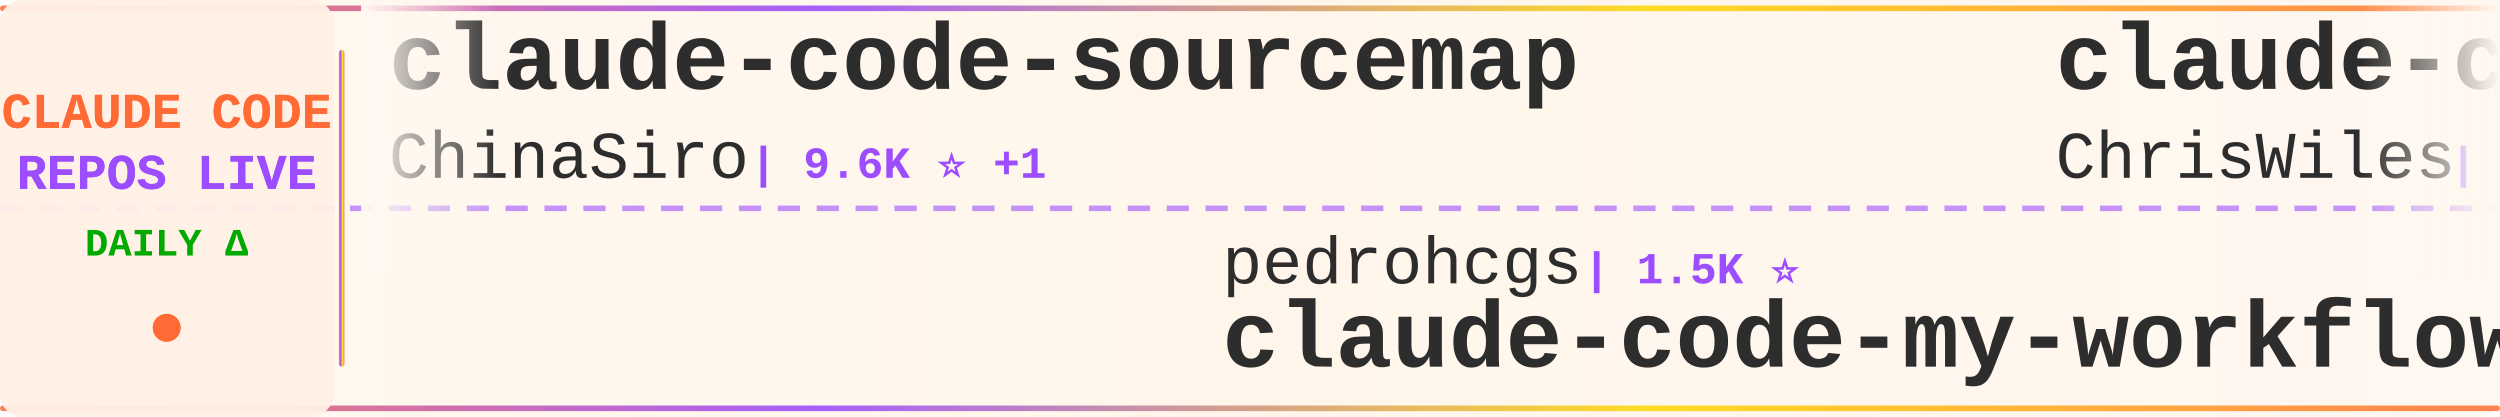
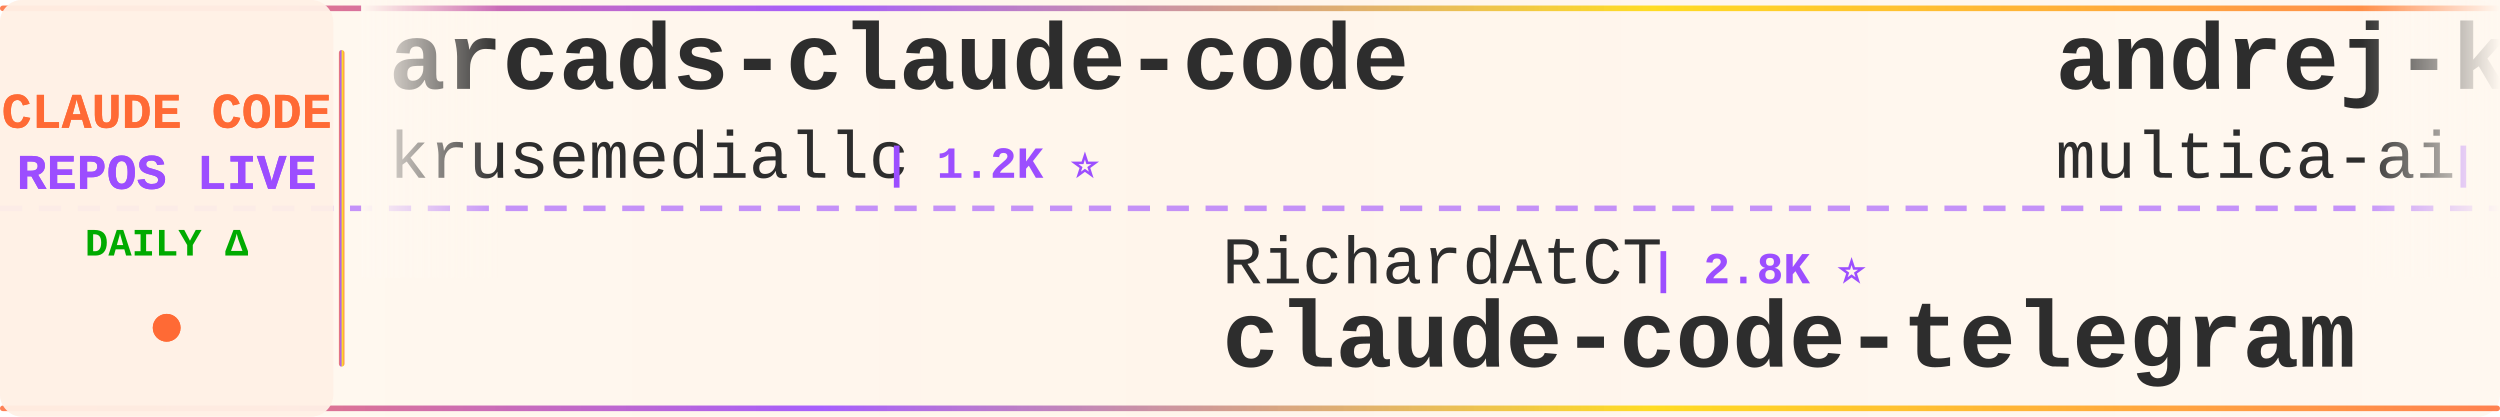
<svg xmlns="http://www.w3.org/2000/svg" width="900" height="150">
  <defs>
    <linearGradient id="tickerBg" x1="0%" y1="0%" x2="100%" y2="0%">
      <stop offset="0%" style="stop-color:#fff8f0;stop-opacity:0.98" />
      <stop offset="50%" style="stop-color:#fff5eb;stop-opacity:1" />
      <stop offset="100%" style="stop-color:#fff8f0;stop-opacity:0.98" />
    </linearGradient>
    <linearGradient id="borderGrad" x1="0%" y1="0%" x2="100%" y2="0%">
      <stop offset="0%" style="stop-color:#FF6B35;stop-opacity:0.85">
        <animate attributeName="stop-opacity" values="0.85;1;0.85" dur="2s" repeatCount="indefinite" />
      </stop>
      <stop offset="33%" style="stop-color:#9C4EFF;stop-opacity:0.9">
        <animate attributeName="stop-opacity" values="0.9;1;0.9" dur="2.2s" repeatCount="indefinite" />
      </stop>
      <stop offset="66%" style="stop-color:#FFD700;stop-opacity:0.85">
        <animate attributeName="stop-opacity" values="0.85;1;0.85" dur="1.8s" repeatCount="indefinite" />
      </stop>
      <stop offset="100%" style="stop-color:#FF6B35;stop-opacity:0.85">
        <animate attributeName="stop-opacity" values="0.85;1;0.85" dur="2s" repeatCount="indefinite" />
      </stop>
    </linearGradient>
    <filter id="textGlow">
      <feGaussianBlur stdDeviation="0.15" result="coloredBlur" />
      <feMerge>
        <feMergeNode in="coloredBlur" />
        <feMergeNode in="SourceGraphic" />
      </feMerge>
    </filter>
    <filter id="metricGlow">
      <feGaussianBlur stdDeviation="0.2" result="coloredBlur" />
      <feMerge>
        <feMergeNode in="coloredBlur" />
        <feMergeNode in="SourceGraphic" />
      </feMerge>
    </filter>
    <linearGradient id="leftFade" x1="0%" y1="0%" x2="100%" y2="0%">
      <stop offset="0%" style="stop-color:#fff8f0;stop-opacity:1" />
      <stop offset="100%" style="stop-color:#fff8f0;stop-opacity:0" />
    </linearGradient>
    <linearGradient id="rightFade" x1="0%" y1="0%" x2="100%" y2="0%">
      <stop offset="0%" style="stop-color:#fff8f0;stop-opacity:0" />
      <stop offset="100%" style="stop-color:#fff8f0;stop-opacity:1" />
    </linearGradient>
  </defs>
  <rect width="900" height="150" fill="url(#tickerBg)" rx="8" />
  <rect x="0" y="2" width="900" height="2" fill="url(#borderGrad)" rx="1" />
  <rect x="0" y="146" width="900" height="2" fill="url(#borderGrad)" rx="1" />
  <line x1="0" y1="75" x2="900" y2="75" stroke="#9C4EFF" stroke-width="2" stroke-dasharray="8 6" opacity="0.6" />
  <rect x="0" y="0" width="120" height="150" fill="#fff0e6" opacity="0.95" rx="8" />
  <text x="60" y="46" font-family="'Courier New', monospace" font-size="18" font-weight="bold" fill="#FF6B35" text-anchor="middle" filter="url(#textGlow)">
    CLAUDE CODE
  </text>
  <text x="60" y="68" font-family="'Courier New', monospace" font-size="18" font-weight="bold" fill="#9C4EFF" text-anchor="middle" filter="url(#textGlow)">
    REPOS LIVE
  </text>
  <text x="60" y="92" font-family="'Courier New', monospace" font-size="14" font-weight="bold" fill="#00aa00" text-anchor="middle">
    DAILY Δ
  </text>
  <circle cx="60" cy="118" r="5" fill="#FF6B35" filter="url(#metricGlow)">
    <animate attributeName="r" values="4;6;4" dur="1.5s" repeatCount="indefinite" />
    <animate attributeName="opacity" values="0.6;1;0.6" dur="1.5s" repeatCount="indefinite" />
  </circle>
  <rect x="122" y="18" width="2" height="114" fill="url(#borderGrad)" rx="1" />
  <clipPath id="tickerClip">
    <rect x="130" y="0" width="770" height="150" />
  </clipPath>
  <g clip-path="url(#tickerClip)">
    <g id="tickerItems">
      <animateTransform attributeName="transform" attributeType="XML" type="translate" from="0 0" to="-3000 0" dur="54s" repeatCount="indefinite" />
      <g transform="translate(0, 0)">
-         <text x="140" y="32" font-family="'Courier New', monospace" font-size="34" font-weight="bold" fill="#2d2d2d">claude-code-sourcemap</text>
-         <text x="140" y="64" font-family="'Courier New', monospace" font-size="24" font-weight="normal" fill="#2d2d2d" opacity="1.0">ChinaSiro</text>
-         <text x="270" y="64" font-family="'Courier New', monospace" font-size="16" font-weight="bold" fill="#9C4EFF"> | 9.6K ⭐ +1</text>
+         <text x="140" y="32" font-family="'Courier New', monospace" font-size="34" font-weight="bold" fill="#2d2d2d">arcads-claude-code</text>
+         <text x="140" y="64" font-family="'Courier New', monospace" font-size="24" font-weight="normal" fill="#2d2d2d" opacity="1.0">krusemediallc</text>
+         <text x="318" y="64" font-family="'Courier New', monospace" font-size="16" font-weight="bold" fill="#9C4EFF"> | 1.2K ⭐</text>
      </g>
      <g transform="translate(300, 0)">
-         <text x="140" y="102" font-family="'Courier New', monospace" font-size="24" font-weight="normal" fill="#2d2d2d" opacity="1.0">pedrohcgs</text>
-         <text x="270" y="102" font-family="'Courier New', monospace" font-size="16" font-weight="bold" fill="#9C4EFF"> | 1.5K ⭐</text>
-         <text x="140" y="132" font-family="'Courier New', monospace" font-size="34" font-weight="bold" fill="#2d2d2d">claude-code-my-workflow</text>
+         <text x="140" y="102" font-family="'Courier New', monospace" font-size="24" font-weight="normal" fill="#2d2d2d" opacity="1.0">RichardAtCT</text>
+         <text x="294" y="102" font-family="'Courier New', monospace" font-size="16" font-weight="bold" fill="#9C4EFF"> | 2.8K ⭐</text>
+         <text x="140" y="132" font-family="'Courier New', monospace" font-size="34" font-weight="bold" fill="#2d2d2d">claude-code-telegram</text>
      </g>
      <g transform="translate(600, 0)">
-         <text x="140" y="32" font-family="'Courier New', monospace" font-size="34" font-weight="bold" fill="#2d2d2d">claude-code-showcase</text>
-         <text x="140" y="64" font-family="'Courier New', monospace" font-size="24" font-weight="normal" fill="#2d2d2d" opacity="1.0">ChrisWiles</text>
-         <text x="282" y="64" font-family="'Courier New', monospace" font-size="16" font-weight="bold" fill="#9C4EFF"> | 6.0K ⭐</text>
+         <text x="140" y="32" font-family="'Courier New', monospace" font-size="34" font-weight="bold" fill="#2d2d2d">andrej-karpathy-skills</text>
+         <text x="140" y="64" font-family="'Courier New', monospace" font-size="24" font-weight="normal" fill="#2d2d2d" opacity="1.0">multica-ai</text>
+         <text x="282" y="64" font-family="'Courier New', monospace" font-size="16" font-weight="bold" fill="#9C4EFF"> | 202.9K ⭐ +45</text>
      </g>
      <g transform="translate(900, 0)">
-         <text x="140" y="102" font-family="'Courier New', monospace" font-size="24" font-weight="normal" fill="#2d2d2d" opacity="1.0">jeremylongshore</text>
-         <text x="342" y="102" font-family="'Courier New', monospace" font-size="16" font-weight="bold" fill="#9C4EFF"> | 2.6K ⭐</text>
-         <text x="140" y="132" font-family="'Courier New', monospace" font-size="34" font-weight="bold" fill="#2d2d2d">claude-code-plugins-plus...</text>
+         <text x="140" y="102" font-family="'Courier New', monospace" font-size="24" font-weight="normal" fill="#2d2d2d" opacity="1.0">diet103</text>
+         <text x="246" y="102" font-family="'Courier New', monospace" font-size="16" font-weight="bold" fill="#9C4EFF"> | 10.0K ⭐ +1</text>
+         <text x="140" y="132" font-family="'Courier New', monospace" font-size="34" font-weight="bold" fill="#2d2d2d">claude-code-infrastructu...</text>
      </g>
      <g transform="translate(1200, 0)">
-         <text x="140" y="32" font-family="'Courier New', monospace" font-size="34" font-weight="bold" fill="#2d2d2d">claude-code-settings</text>
-         <text x="140" y="64" font-family="'Courier New', monospace" font-size="24" font-weight="normal" fill="#2d2d2d" opacity="1.0">feiskyer</text>
-         <text x="258" y="64" font-family="'Courier New', monospace" font-size="16" font-weight="bold" fill="#9C4EFF"> | 1.6K ⭐</text>
+         <text x="140" y="32" font-family="'Courier New', monospace" font-size="34" font-weight="bold" fill="#2d2d2d">claude-code-local</text>
+         <text x="140" y="64" font-family="'Courier New', monospace" font-size="24" font-weight="normal" fill="#2d2d2d" opacity="1.0">nicedreamzapp</text>
+         <text x="318" y="64" font-family="'Courier New', monospace" font-size="16" font-weight="bold" fill="#9C4EFF"> | 3.2K ⭐ +1</text>
      </g>
      <g transform="translate(1500, 0)">
-         <text x="140" y="102" font-family="'Courier New', monospace" font-size="24" font-weight="normal" fill="#2d2d2d" opacity="1.0">OneRedOak</text>
-         <text x="270" y="102" font-family="'Courier New', monospace" font-size="16" font-weight="bold" fill="#9C4EFF"> | 3.9K ⭐</text>
-         <text x="140" y="132" font-family="'Courier New', monospace" font-size="34" font-weight="bold" fill="#2d2d2d">claude-code-workflows</text>
+         <text x="140" y="102" font-family="'Courier New', monospace" font-size="24" font-weight="normal" fill="#2d2d2d" opacity="1.0">sugyan</text>
+         <text x="234" y="102" font-family="'Courier New', monospace" font-size="16" font-weight="bold" fill="#9C4EFF"> | 1.1K ⭐</text>
+         <text x="140" y="132" font-family="'Courier New', monospace" font-size="34" font-weight="bold" fill="#2d2d2d">claude-code-webui</text>
      </g>
      <g transform="translate(1800, 0)">
-         <text x="140" y="32" font-family="'Courier New', monospace" font-size="34" font-weight="bold" fill="#2d2d2d">free-claude-code</text>
-         <text x="140" y="64" font-family="'Courier New', monospace" font-size="24" font-weight="normal" fill="#2d2d2d" opacity="1.0">Alishahryar1</text>
-         <text x="306" y="64" font-family="'Courier New', monospace" font-size="16" font-weight="bold" fill="#9C4EFF"> | 45.6K ⭐ +3</text>
+         <text x="140" y="32" font-family="'Courier New', monospace" font-size="34" font-weight="bold" fill="#2d2d2d">claude-code-templates</text>
+         <text x="140" y="64" font-family="'Courier New', monospace" font-size="24" font-weight="normal" fill="#2d2d2d" opacity="1.0">davila7</text>
+         <text x="246" y="64" font-family="'Courier New', monospace" font-size="16" font-weight="bold" fill="#9C4EFF"> | 30.3K ⭐ +4</text>
      </g>
      <g transform="translate(2100, 0)">
-         <text x="140" y="102" font-family="'Courier New', monospace" font-size="24" font-weight="normal" fill="#2d2d2d" opacity="1.0">lintsinghua</text>
-         <text x="294" y="102" font-family="'Courier New', monospace" font-size="16" font-weight="bold" fill="#9C4EFF"> | 4.1K ⭐ +1</text>
-         <text x="140" y="132" font-family="'Courier New', monospace" font-size="34" font-weight="bold" fill="#2d2d2d">claude-code-book</text>
+         <text x="140" y="102" font-family="'Courier New', monospace" font-size="24" font-weight="normal" fill="#2d2d2d" opacity="1.0">ding113</text>
+         <text x="246" y="102" font-family="'Courier New', monospace" font-size="16" font-weight="bold" fill="#9C4EFF"> | 3.3K ⭐ -1</text>
+         <text x="140" y="132" font-family="'Courier New', monospace" font-size="34" font-weight="bold" fill="#2d2d2d">claude-code-hub</text>
      </g>
      <g transform="translate(2400, 0)">
-         <text x="140" y="32" font-family="'Courier New', monospace" font-size="34" font-weight="bold" fill="#2d2d2d">claude-code-infrastructu...</text>
-         <text x="140" y="64" font-family="'Courier New', monospace" font-size="24" font-weight="normal" fill="#2d2d2d" opacity="1.0">diet103</text>
-         <text x="246" y="64" font-family="'Courier New', monospace" font-size="16" font-weight="bold" fill="#9C4EFF"> | 10.0K ⭐</text>
+         <text x="140" y="32" font-family="'Courier New', monospace" font-size="34" font-weight="bold" fill="#2d2d2d">claude-code-from-scratch</text>
+         <text x="140" y="64" font-family="'Courier New', monospace" font-size="24" font-weight="normal" fill="#2d2d2d" opacity="1.0">Windy3f3f3f3f</text>
+         <text x="318" y="64" font-family="'Courier New', monospace" font-size="16" font-weight="bold" fill="#9C4EFF"> | 2.6K ⭐ +2</text>
      </g>
      <g transform="translate(2700, 0)">
-         <text x="140" y="102" font-family="'Courier New', monospace" font-size="24" font-weight="normal" fill="#2d2d2d" opacity="1.0">pengchengneo</text>
-         <text x="306" y="102" font-family="'Courier New', monospace" font-size="16" font-weight="bold" fill="#9C4EFF"> | 1.7K ⭐ +1</text>
-         <text x="140" y="132" font-family="'Courier New', monospace" font-size="34" font-weight="bold" fill="#2d2d2d">Claude-Code</text>
+         <text x="140" y="102" font-family="'Courier New', monospace" font-size="24" font-weight="normal" fill="#2d2d2d" opacity="1.0">frankbria</text>
+         <text x="270" y="102" font-family="'Courier New', monospace" font-size="16" font-weight="bold" fill="#9C4EFF"> | 9.6K ⭐</text>
+         <text x="140" y="132" font-family="'Courier New', monospace" font-size="34" font-weight="bold" fill="#2d2d2d">ralph-claude-code</text>
      </g>
      <g transform="translate(3000, 0)">
-         <text x="140" y="32" font-family="'Courier New', monospace" font-size="34" font-weight="bold" fill="#2d2d2d">claude-code-sourcemap</text>
-         <text x="140" y="64" font-family="'Courier New', monospace" font-size="24" font-weight="normal" fill="#2d2d2d" opacity="1.0">ChinaSiro</text>
-         <text x="270" y="64" font-family="'Courier New', monospace" font-size="16" font-weight="bold" fill="#9C4EFF"> | 9.6K ⭐ +1</text>
+         <text x="140" y="32" font-family="'Courier New', monospace" font-size="34" font-weight="bold" fill="#2d2d2d">arcads-claude-code</text>
+         <text x="140" y="64" font-family="'Courier New', monospace" font-size="24" font-weight="normal" fill="#2d2d2d" opacity="1.0">krusemediallc</text>
+         <text x="318" y="64" font-family="'Courier New', monospace" font-size="16" font-weight="bold" fill="#9C4EFF"> | 1.2K ⭐</text>
      </g>
      <g transform="translate(3300, 0)">
-         <text x="140" y="102" font-family="'Courier New', monospace" font-size="24" font-weight="normal" fill="#2d2d2d" opacity="1.0">pedrohcgs</text>
-         <text x="270" y="102" font-family="'Courier New', monospace" font-size="16" font-weight="bold" fill="#9C4EFF"> | 1.5K ⭐</text>
-         <text x="140" y="132" font-family="'Courier New', monospace" font-size="34" font-weight="bold" fill="#2d2d2d">claude-code-my-workflow</text>
+         <text x="140" y="102" font-family="'Courier New', monospace" font-size="24" font-weight="normal" fill="#2d2d2d" opacity="1.0">RichardAtCT</text>
+         <text x="294" y="102" font-family="'Courier New', monospace" font-size="16" font-weight="bold" fill="#9C4EFF"> | 2.8K ⭐</text>
+         <text x="140" y="132" font-family="'Courier New', monospace" font-size="34" font-weight="bold" fill="#2d2d2d">claude-code-telegram</text>
      </g>
      <g transform="translate(3600, 0)">
-         <text x="140" y="32" font-family="'Courier New', monospace" font-size="34" font-weight="bold" fill="#2d2d2d">claude-code-showcase</text>
-         <text x="140" y="64" font-family="'Courier New', monospace" font-size="24" font-weight="normal" fill="#2d2d2d" opacity="1.0">ChrisWiles</text>
-         <text x="282" y="64" font-family="'Courier New', monospace" font-size="16" font-weight="bold" fill="#9C4EFF"> | 6.0K ⭐</text>
+         <text x="140" y="32" font-family="'Courier New', monospace" font-size="34" font-weight="bold" fill="#2d2d2d">andrej-karpathy-skills</text>
+         <text x="140" y="64" font-family="'Courier New', monospace" font-size="24" font-weight="normal" fill="#2d2d2d" opacity="1.0">multica-ai</text>
+         <text x="282" y="64" font-family="'Courier New', monospace" font-size="16" font-weight="bold" fill="#9C4EFF"> | 202.9K ⭐ +45</text>
      </g>
      <g transform="translate(3900, 0)">
-         <text x="140" y="102" font-family="'Courier New', monospace" font-size="24" font-weight="normal" fill="#2d2d2d" opacity="1.0">jeremylongshore</text>
-         <text x="342" y="102" font-family="'Courier New', monospace" font-size="16" font-weight="bold" fill="#9C4EFF"> | 2.6K ⭐</text>
-         <text x="140" y="132" font-family="'Courier New', monospace" font-size="34" font-weight="bold" fill="#2d2d2d">claude-code-plugins-plus...</text>
+         <text x="140" y="102" font-family="'Courier New', monospace" font-size="24" font-weight="normal" fill="#2d2d2d" opacity="1.0">diet103</text>
+         <text x="246" y="102" font-family="'Courier New', monospace" font-size="16" font-weight="bold" fill="#9C4EFF"> | 10.0K ⭐ +1</text>
+         <text x="140" y="132" font-family="'Courier New', monospace" font-size="34" font-weight="bold" fill="#2d2d2d">claude-code-infrastructu...</text>
      </g>
    </g>
  </g>
  <rect x="130" y="0" width="50" height="100" fill="url(#leftFade)" />
  <rect x="850" y="0" width="50" height="100" fill="url(#rightFade)" />
</svg>
